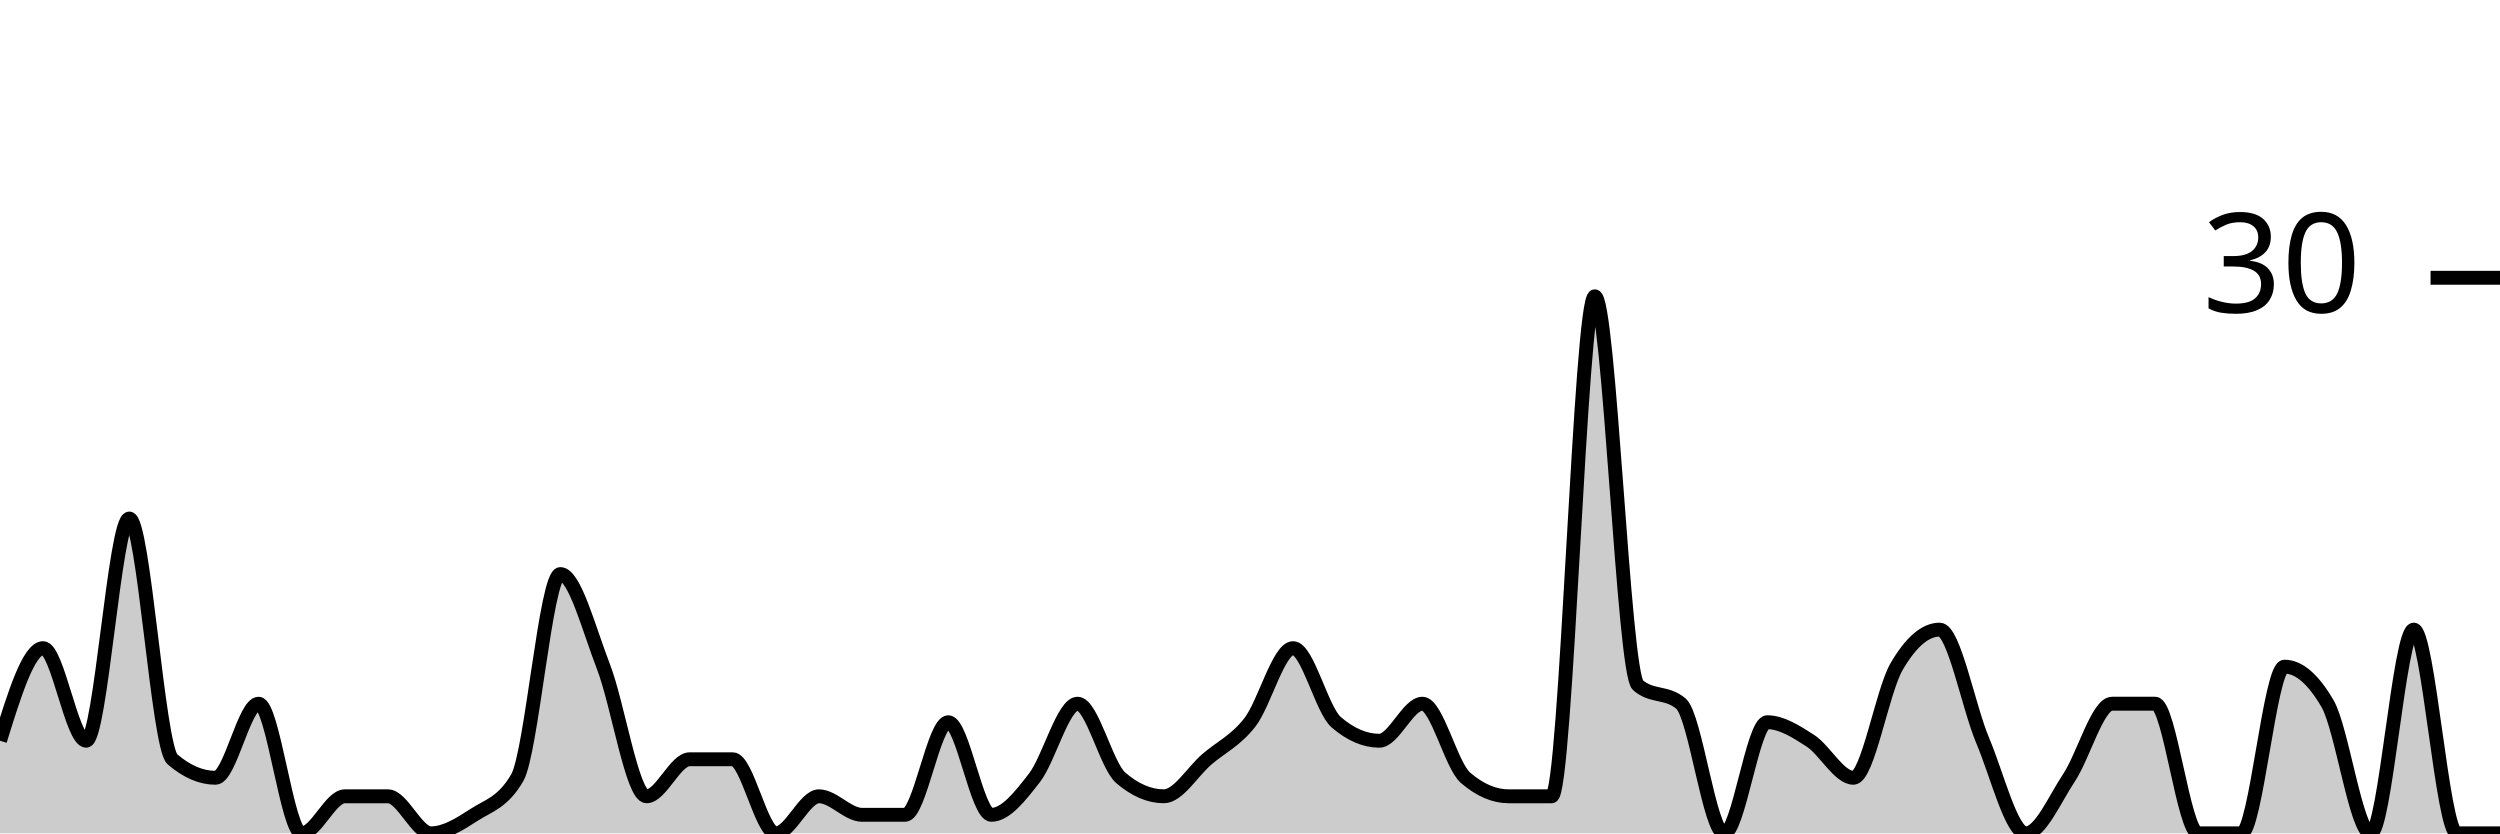
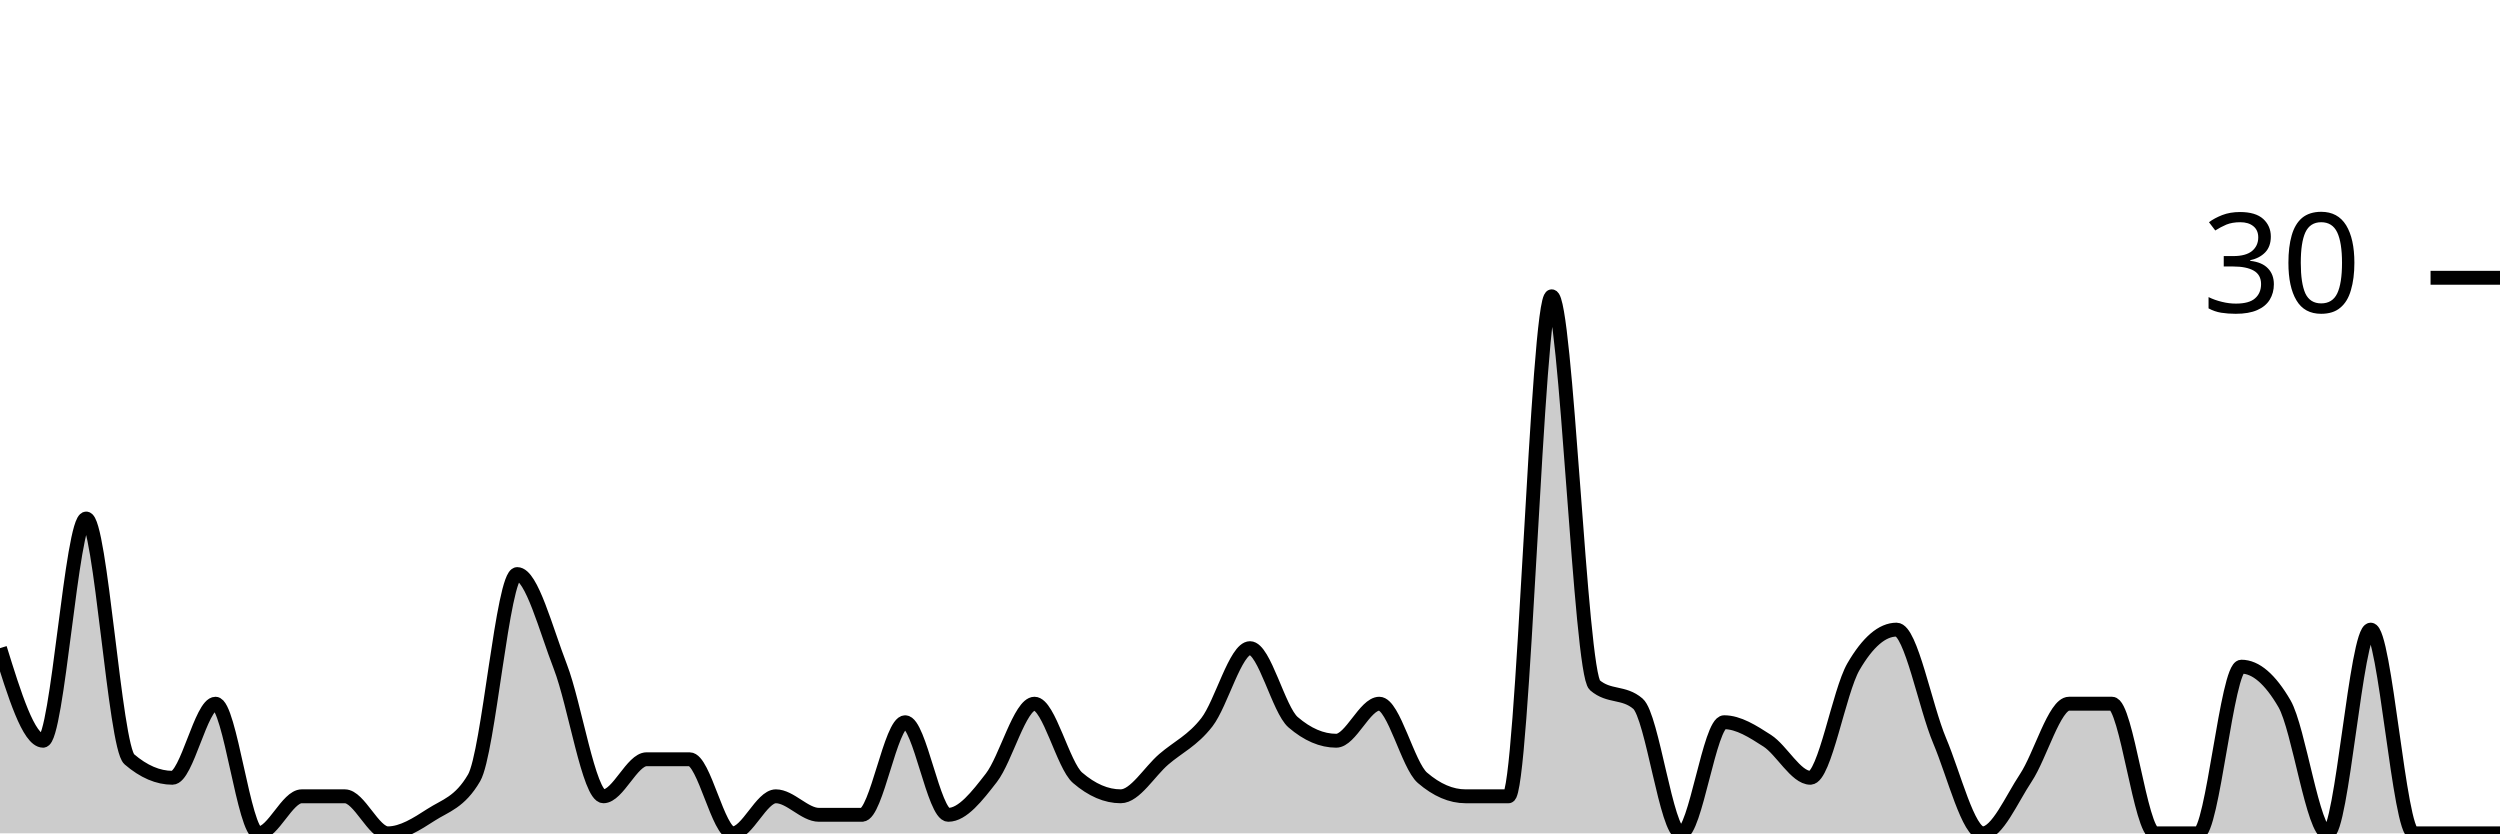
<svg xmlns="http://www.w3.org/2000/svg" viewBox="0 0 180 60">
  <g transform="translate(0,20)">
-     <path class="area" fill="rgba(0, 0, 0, 0.2)" d="M0,33.333C1.034,30,2.069,26.667,3.103,26.667C4.138,26.667,5.172,33.333,6.207,33.333C7.241,33.333,8.276,17.333,9.31,17.333C10.345,17.333,11.379,33.778,12.414,34.667C13.448,35.556,14.483,36,15.517,36C16.552,36,17.586,30.667,18.621,30.667C19.655,30.667,20.69,40,21.724,40C22.759,40,23.793,37.333,24.828,37.333C25.862,37.333,26.897,37.333,27.931,37.333C28.966,37.333,30,40,31.034,40C32.069,40,33.103,39.333,34.138,38.667C35.172,38,36.207,37.778,37.241,36C38.276,34.222,39.31,21.333,40.345,21.333C41.379,21.333,42.414,25.333,43.448,28C44.483,30.667,45.517,37.333,46.552,37.333C47.586,37.333,48.621,34.667,49.655,34.667C50.69,34.667,51.724,34.667,52.759,34.667C53.793,34.667,54.828,40,55.862,40C56.897,40,57.931,37.333,58.966,37.333C60,37.333,61.034,38.667,62.069,38.667C63.103,38.667,64.138,38.667,65.172,38.667C66.207,38.667,67.241,32,68.276,32C69.31,32,70.345,38.667,71.379,38.667C72.414,38.667,73.448,37.333,74.483,36C75.517,34.667,76.552,30.667,77.586,30.667C78.621,30.667,79.655,35.111,80.69,36C81.724,36.889,82.759,37.333,83.793,37.333C84.828,37.333,85.862,35.556,86.897,34.667C87.931,33.778,88.966,33.333,90,32C91.034,30.667,92.069,26.667,93.103,26.667C94.138,26.667,95.172,31.111,96.207,32C97.241,32.889,98.276,33.333,99.31,33.333C100.345,33.333,101.379,30.667,102.414,30.667C103.448,30.667,104.483,35.111,105.517,36C106.552,36.889,107.586,37.333,108.621,37.333C109.655,37.333,110.69,37.333,111.724,37.333C112.759,37.333,113.793,1.333,114.828,1.333C115.862,1.333,116.897,28.444,117.931,29.333C118.966,30.222,120,29.778,121.034,30.667C122.069,31.556,123.103,40,124.138,40C125.172,40,126.207,32,127.241,32C128.276,32,129.31,32.667,130.345,33.333C131.379,34,132.414,36,133.448,36C134.483,36,135.517,29.778,136.552,28C137.586,26.222,138.621,25.333,139.655,25.333C140.69,25.333,141.724,30.889,142.759,33.333C143.793,35.778,144.828,40,145.862,40C146.897,40,147.931,37.556,148.966,36C150,34.444,151.034,30.667,152.069,30.667C153.103,30.667,154.138,30.667,155.172,30.667C156.207,30.667,157.241,40,158.276,40C159.31,40,160.345,40,161.379,40C162.414,40,163.448,28,164.483,28C165.517,28,166.552,28.889,167.586,30.667C168.621,32.444,169.655,40,170.69,40C171.724,40,172.759,25.333,173.793,25.333C174.828,25.333,175.862,40,176.897,40C177.931,40,178.966,40,180,40L180,40C178.966,40,177.931,40,176.897,40C175.862,40,174.828,40,173.793,40C172.759,40,171.724,40,170.69,40C169.655,40,168.621,40,167.586,40C166.552,40,165.517,40,164.483,40C163.448,40,162.414,40,161.379,40C160.345,40,159.31,40,158.276,40C157.241,40,156.207,40,155.172,40C154.138,40,153.103,40,152.069,40C151.034,40,150,40,148.966,40C147.931,40,146.897,40,145.862,40C144.828,40,143.793,40,142.759,40C141.724,40,140.69,40,139.655,40C138.621,40,137.586,40,136.552,40C135.517,40,134.483,40,133.448,40C132.414,40,131.379,40,130.345,40C129.31,40,128.276,40,127.241,40C126.207,40,125.172,40,124.138,40C123.103,40,122.069,40,121.034,40C120,40,118.966,40,117.931,40C116.897,40,115.862,40,114.828,40C113.793,40,112.759,40,111.724,40C110.69,40,109.655,40,108.621,40C107.586,40,106.552,40,105.517,40C104.483,40,103.448,40,102.414,40C101.379,40,100.345,40,99.31,40C98.276,40,97.241,40,96.207,40C95.172,40,94.138,40,93.103,40C92.069,40,91.034,40,90,40C88.966,40,87.931,40,86.897,40C85.862,40,84.828,40,83.793,40C82.759,40,81.724,40,80.69,40C79.655,40,78.621,40,77.586,40C76.552,40,75.517,40,74.483,40C73.448,40,72.414,40,71.379,40C70.345,40,69.31,40,68.276,40C67.241,40,66.207,40,65.172,40C64.138,40,63.103,40,62.069,40C61.034,40,60,40,58.966,40C57.931,40,56.897,40,55.862,40C54.828,40,53.793,40,52.759,40C51.724,40,50.69,40,49.655,40C48.621,40,47.586,40,46.552,40C45.517,40,44.483,40,43.448,40C42.414,40,41.379,40,40.345,40C39.31,40,38.276,40,37.241,40C36.207,40,35.172,40,34.138,40C33.103,40,32.069,40,31.034,40C30,40,28.966,40,27.931,40C26.897,40,25.862,40,24.828,40C23.793,40,22.759,40,21.724,40C20.69,40,19.655,40,18.621,40C17.586,40,16.552,40,15.517,40C14.483,40,13.448,40,12.414,40C11.379,40,10.345,40,9.31,40C8.276,40,7.241,40,6.207,40C5.172,40,4.138,40,3.103,40C2.069,40,1.034,40,0,40Z" />
-     <path class="line" stroke="black" fill="none" d="M0,33.333C1.034,30,2.069,26.667,3.103,26.667C4.138,26.667,5.172,33.333,6.207,33.333C7.241,33.333,8.276,17.333,9.31,17.333C10.345,17.333,11.379,33.778,12.414,34.667C13.448,35.556,14.483,36,15.517,36C16.552,36,17.586,30.667,18.621,30.667C19.655,30.667,20.69,40,21.724,40C22.759,40,23.793,37.333,24.828,37.333C25.862,37.333,26.897,37.333,27.931,37.333C28.966,37.333,30,40,31.034,40C32.069,40,33.103,39.333,34.138,38.667C35.172,38,36.207,37.778,37.241,36C38.276,34.222,39.31,21.333,40.345,21.333C41.379,21.333,42.414,25.333,43.448,28C44.483,30.667,45.517,37.333,46.552,37.333C47.586,37.333,48.621,34.667,49.655,34.667C50.69,34.667,51.724,34.667,52.759,34.667C53.793,34.667,54.828,40,55.862,40C56.897,40,57.931,37.333,58.966,37.333C60,37.333,61.034,38.667,62.069,38.667C63.103,38.667,64.138,38.667,65.172,38.667C66.207,38.667,67.241,32,68.276,32C69.31,32,70.345,38.667,71.379,38.667C72.414,38.667,73.448,37.333,74.483,36C75.517,34.667,76.552,30.667,77.586,30.667C78.621,30.667,79.655,35.111,80.69,36C81.724,36.889,82.759,37.333,83.793,37.333C84.828,37.333,85.862,35.556,86.897,34.667C87.931,33.778,88.966,33.333,90,32C91.034,30.667,92.069,26.667,93.103,26.667C94.138,26.667,95.172,31.111,96.207,32C97.241,32.889,98.276,33.333,99.31,33.333C100.345,33.333,101.379,30.667,102.414,30.667C103.448,30.667,104.483,35.111,105.517,36C106.552,36.889,107.586,37.333,108.621,37.333C109.655,37.333,110.69,37.333,111.724,37.333C112.759,37.333,113.793,1.333,114.828,1.333C115.862,1.333,116.897,28.444,117.931,29.333C118.966,30.222,120,29.778,121.034,30.667C122.069,31.556,123.103,40,124.138,40C125.172,40,126.207,32,127.241,32C128.276,32,129.31,32.667,130.345,33.333C131.379,34,132.414,36,133.448,36C134.483,36,135.517,29.778,136.552,28C137.586,26.222,138.621,25.333,139.655,25.333C140.69,25.333,141.724,30.889,142.759,33.333C143.793,35.778,144.828,40,145.862,40C146.897,40,147.931,37.556,148.966,36C150,34.444,151.034,30.667,152.069,30.667C153.103,30.667,154.138,30.667,155.172,30.667C156.207,30.667,157.241,40,158.276,40C159.31,40,160.345,40,161.379,40C162.414,40,163.448,28,164.483,28C165.517,28,166.552,28.889,167.586,30.667C168.621,32.444,169.655,40,170.69,40C171.724,40,172.759,25.333,173.793,25.333C174.828,25.333,175.862,40,176.897,40C177.931,40,178.966,40,180,40" />
+     <path class="area" fill="rgba(0, 0, 0, 0.2)" d="M0,26.667C1.034,30,2.069,33.333,3.103,33.333C4.138,33.333,5.172,17.333,6.207,17.333C7.241,17.333,8.276,33.778,9.31,34.667C10.345,35.556,11.379,36,12.414,36C13.448,36,14.483,30.667,15.517,30.667C16.552,30.667,17.586,40,18.621,40C19.655,40,20.69,37.333,21.724,37.333C22.759,37.333,23.793,37.333,24.828,37.333C25.862,37.333,26.897,40,27.931,40C28.966,40,30,39.333,31.034,38.667C32.069,38,33.103,37.778,34.138,36C35.172,34.222,36.207,21.333,37.241,21.333C38.276,21.333,39.31,25.333,40.345,28C41.379,30.667,42.414,37.333,43.448,37.333C44.483,37.333,45.517,34.667,46.552,34.667C47.586,34.667,48.621,34.667,49.655,34.667C50.69,34.667,51.724,40,52.759,40C53.793,40,54.828,37.333,55.862,37.333C56.897,37.333,57.931,38.667,58.966,38.667C60,38.667,61.034,38.667,62.069,38.667C63.103,38.667,64.138,32,65.172,32C66.207,32,67.241,38.667,68.276,38.667C69.31,38.667,70.345,37.333,71.379,36C72.414,34.667,73.448,30.667,74.483,30.667C75.517,30.667,76.552,35.111,77.586,36C78.621,36.889,79.655,37.333,80.69,37.333C81.724,37.333,82.759,35.556,83.793,34.667C84.828,33.778,85.862,33.333,86.897,32C87.931,30.667,88.966,26.667,90,26.667C91.034,26.667,92.069,31.111,93.103,32C94.138,32.889,95.172,33.333,96.207,33.333C97.241,33.333,98.276,30.667,99.31,30.667C100.345,30.667,101.379,35.111,102.414,36C103.448,36.889,104.483,37.333,105.517,37.333C106.552,37.333,107.586,37.333,108.621,37.333C109.655,37.333,110.69,1.333,111.724,1.333C112.759,1.333,113.793,28.444,114.828,29.333C115.862,30.222,116.897,29.778,117.931,30.667C118.966,31.556,120,40,121.034,40C122.069,40,123.103,32,124.138,32C125.172,32,126.207,32.667,127.241,33.333C128.276,34,129.31,36,130.345,36C131.379,36,132.414,29.778,133.448,28C134.483,26.222,135.517,25.333,136.552,25.333C137.586,25.333,138.621,30.889,139.655,33.333C140.69,35.778,141.724,40,142.759,40C143.793,40,144.828,37.556,145.862,36C146.897,34.444,147.931,30.667,148.966,30.667C150,30.667,151.034,30.667,152.069,30.667C153.103,30.667,154.138,40,155.172,40C156.207,40,157.241,40,158.276,40C159.31,40,160.345,28,161.379,28C162.414,28,163.448,28.889,164.483,30.667C165.517,32.444,166.552,40,167.586,40C168.621,40,169.655,25.333,170.69,25.333C171.724,25.333,172.759,40,173.793,40C174.828,40,175.862,40,176.897,40C177.931,40,178.966,40,180,40L180,40C178.966,40,177.931,40,176.897,40C175.862,40,174.828,40,173.793,40C172.759,40,171.724,40,170.69,40C169.655,40,168.621,40,167.586,40C166.552,40,165.517,40,164.483,40C163.448,40,162.414,40,161.379,40C160.345,40,159.31,40,158.276,40C157.241,40,156.207,40,155.172,40C154.138,40,153.103,40,152.069,40C151.034,40,150,40,148.966,40C147.931,40,146.897,40,145.862,40C144.828,40,143.793,40,142.759,40C141.724,40,140.69,40,139.655,40C138.621,40,137.586,40,136.552,40C135.517,40,134.483,40,133.448,40C132.414,40,131.379,40,130.345,40C129.31,40,128.276,40,127.241,40C126.207,40,125.172,40,124.138,40C123.103,40,122.069,40,121.034,40C120,40,118.966,40,117.931,40C116.897,40,115.862,40,114.828,40C113.793,40,112.759,40,111.724,40C110.69,40,109.655,40,108.621,40C107.586,40,106.552,40,105.517,40C104.483,40,103.448,40,102.414,40C101.379,40,100.345,40,99.31,40C98.276,40,97.241,40,96.207,40C95.172,40,94.138,40,93.103,40C92.069,40,91.034,40,90,40C88.966,40,87.931,40,86.897,40C85.862,40,84.828,40,83.793,40C82.759,40,81.724,40,80.69,40C79.655,40,78.621,40,77.586,40C76.552,40,75.517,40,74.483,40C73.448,40,72.414,40,71.379,40C70.345,40,69.31,40,68.276,40C67.241,40,66.207,40,65.172,40C64.138,40,63.103,40,62.069,40C61.034,40,60,40,58.966,40C57.931,40,56.897,40,55.862,40C54.828,40,53.793,40,52.759,40C51.724,40,50.69,40,49.655,40C48.621,40,47.586,40,46.552,40C45.517,40,44.483,40,43.448,40C42.414,40,41.379,40,40.345,40C39.31,40,38.276,40,37.241,40C36.207,40,35.172,40,34.138,40C33.103,40,32.069,40,31.034,40C30,40,28.966,40,27.931,40C26.897,40,25.862,40,24.828,40C23.793,40,22.759,40,21.724,40C20.69,40,19.655,40,18.621,40C17.586,40,16.552,40,15.517,40C14.483,40,13.448,40,12.414,40C11.379,40,10.345,40,9.31,40C8.276,40,7.241,40,6.207,40C5.172,40,4.138,40,3.103,40C2.069,40,1.034,40,0,40Z" />
+     <path class="line" stroke="black" fill="none" d="M0,26.667C1.034,30,2.069,33.333,3.103,33.333C4.138,33.333,5.172,17.333,6.207,17.333C7.241,17.333,8.276,33.778,9.31,34.667C10.345,35.556,11.379,36,12.414,36C13.448,36,14.483,30.667,15.517,30.667C16.552,30.667,17.586,40,18.621,40C19.655,40,20.69,37.333,21.724,37.333C22.759,37.333,23.793,37.333,24.828,37.333C25.862,37.333,26.897,40,27.931,40C28.966,40,30,39.333,31.034,38.667C32.069,38,33.103,37.778,34.138,36C35.172,34.222,36.207,21.333,37.241,21.333C38.276,21.333,39.31,25.333,40.345,28C41.379,30.667,42.414,37.333,43.448,37.333C44.483,37.333,45.517,34.667,46.552,34.667C47.586,34.667,48.621,34.667,49.655,34.667C50.69,34.667,51.724,40,52.759,40C53.793,40,54.828,37.333,55.862,37.333C56.897,37.333,57.931,38.667,58.966,38.667C60,38.667,61.034,38.667,62.069,38.667C63.103,38.667,64.138,32,65.172,32C66.207,32,67.241,38.667,68.276,38.667C69.31,38.667,70.345,37.333,71.379,36C72.414,34.667,73.448,30.667,74.483,30.667C75.517,30.667,76.552,35.111,77.586,36C78.621,36.889,79.655,37.333,80.69,37.333C81.724,37.333,82.759,35.556,83.793,34.667C84.828,33.778,85.862,33.333,86.897,32C87.931,30.667,88.966,26.667,90,26.667C91.034,26.667,92.069,31.111,93.103,32C94.138,32.889,95.172,33.333,96.207,33.333C97.241,33.333,98.276,30.667,99.31,30.667C100.345,30.667,101.379,35.111,102.414,36C103.448,36.889,104.483,37.333,105.517,37.333C106.552,37.333,107.586,37.333,108.621,37.333C109.655,37.333,110.69,1.333,111.724,1.333C112.759,1.333,113.793,28.444,114.828,29.333C115.862,30.222,116.897,29.778,117.931,30.667C118.966,31.556,120,40,121.034,40C122.069,40,123.103,32,124.138,32C125.172,32,126.207,32.667,127.241,33.333C128.276,34,129.31,36,130.345,36C131.379,36,132.414,29.778,133.448,28C134.483,26.222,135.517,25.333,136.552,25.333C137.586,25.333,138.621,30.889,139.655,33.333C140.69,35.778,141.724,40,142.759,40C143.793,40,144.828,37.556,145.862,36C146.897,34.444,147.931,30.667,148.966,30.667C150,30.667,151.034,30.667,152.069,30.667C153.103,30.667,154.138,40,155.172,40C156.207,40,157.241,40,158.276,40C159.31,40,160.345,28,161.379,28C162.414,28,163.448,28.889,164.483,30.667C165.517,32.444,166.552,40,167.586,40C168.621,40,169.655,25.333,170.69,25.333C171.724,25.333,172.759,40,173.793,40C174.828,40,175.862,40,176.897,40C177.931,40,178.966,40,180,40" />
    <path class="axis-ceiling" stroke-width="1" stroke="black" fill="none" d="M175,0L180,0" />
    <text class="axis-ceiling-label" font-family="sans-serif" text-anchor="end" font-size="10px" x="170" y="2.5">30</text>
  </g>
</svg>
